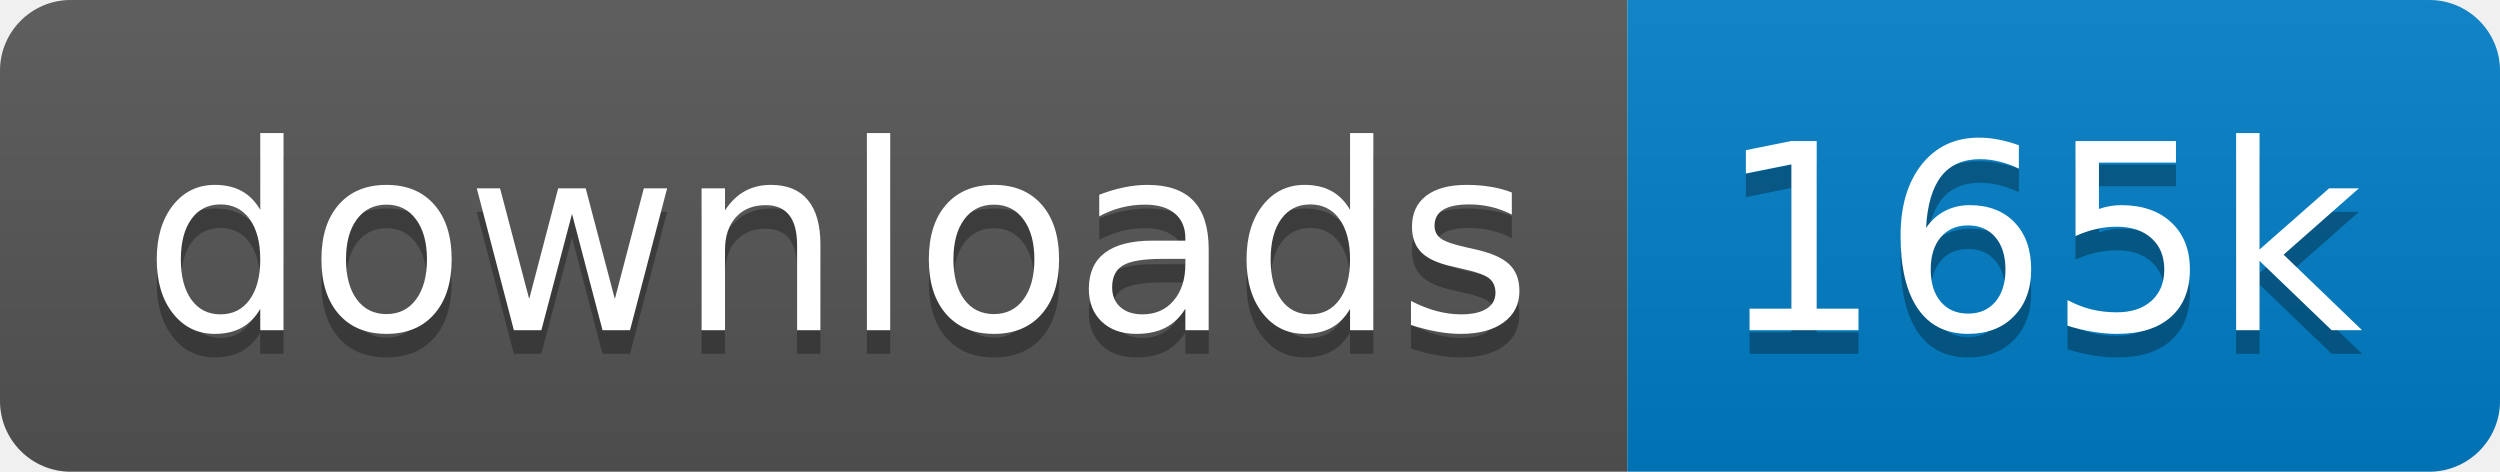
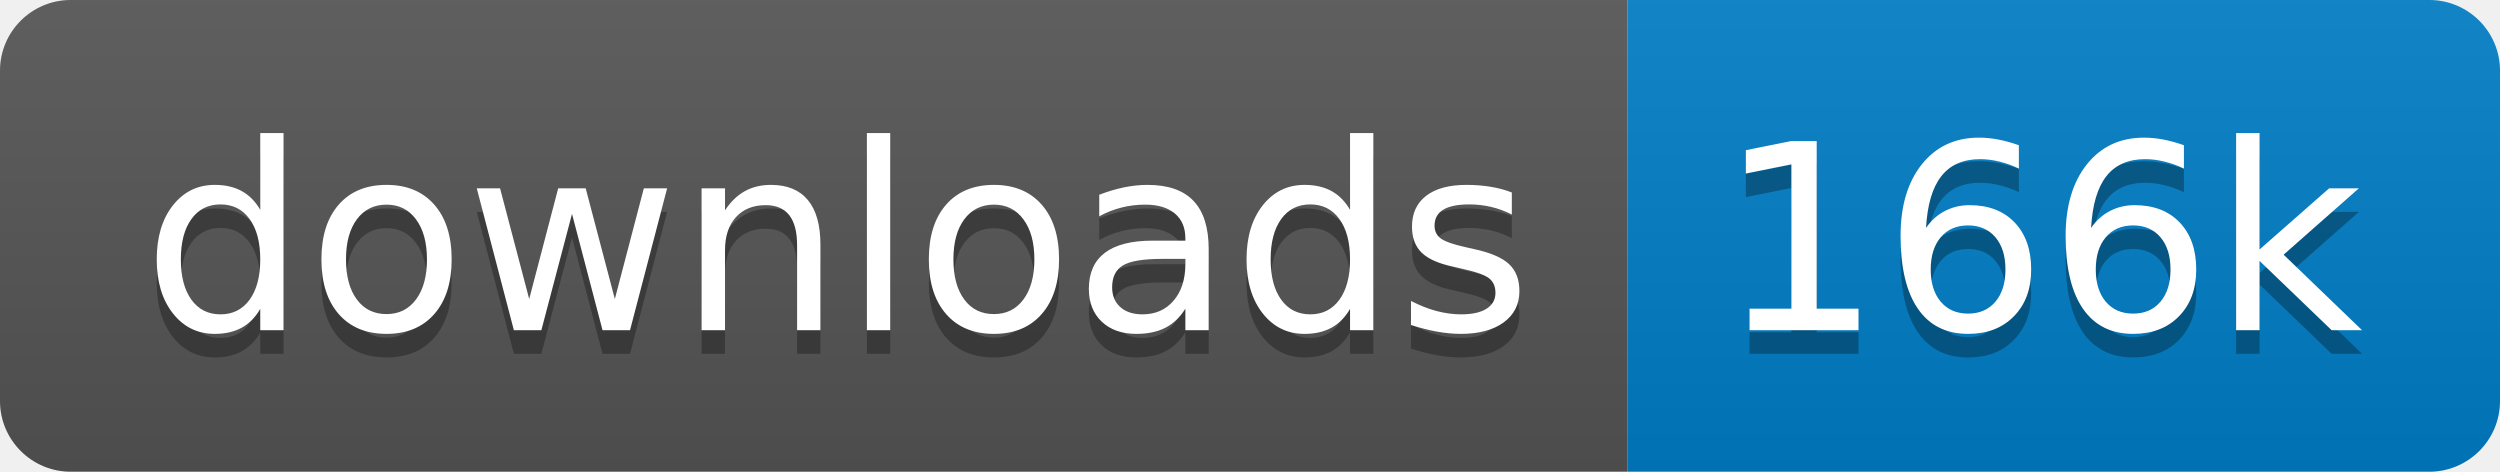
<svg xmlns="http://www.w3.org/2000/svg" xmlns:xlink="http://www.w3.org/1999/xlink" width="106" height="20">
  <linearGradient id="s" x2="0" y2="100%">
    <stop offset="0" stop-color="#bbb" stop-opacity=".1" />
    <stop offset="1" stop-opacity=".1" />
  </linearGradient>
  <clipPath id="r">
    <rect width="106" height="20" rx="3" fill="#fff" />
  </clipPath>
  <g clip-path="url(#r)" transform="scale(1)">
    <rect width="69" height="20" fill="#555" />
    <rect x="69" width="37" height="20" fill="#007ec6" />
    <rect width="106" height="20" fill="url(#s)" />
  </g>
  <g fill="#fff" text-anchor="middle" font-family="Verdana,Geneva,DejaVu Sans,sans-serif" text-rendering="geometricPrecision" font-size="110" transform="scale(1)">
    <image visibility="hidden" x="5" y="3" width="14" height="14" xlink:href="" />
    <text x="355" y="150" fill="#010101" fill-opacity=".3" transform="scale(.1)" textLength="590">downloads</text>
    <text x="355" y="140" transform="scale(.1)" textLength="590">downloads</text>
-     <text x="865" y="150" fill="#010101" fill-opacity=".3" transform="scale(.1)" textLength="270">165k</text>
-     <text x="865" y="140" transform="scale(.1)" textLength="270">165k</text>
+     <text x="865" y="150" fill="#010101" fill-opacity=".3" transform="scale(.1)" textLength="270">166k</text>
+     <text x="865" y="140" transform="scale(.1)" textLength="270">166k</text>
  </g>
</svg>
